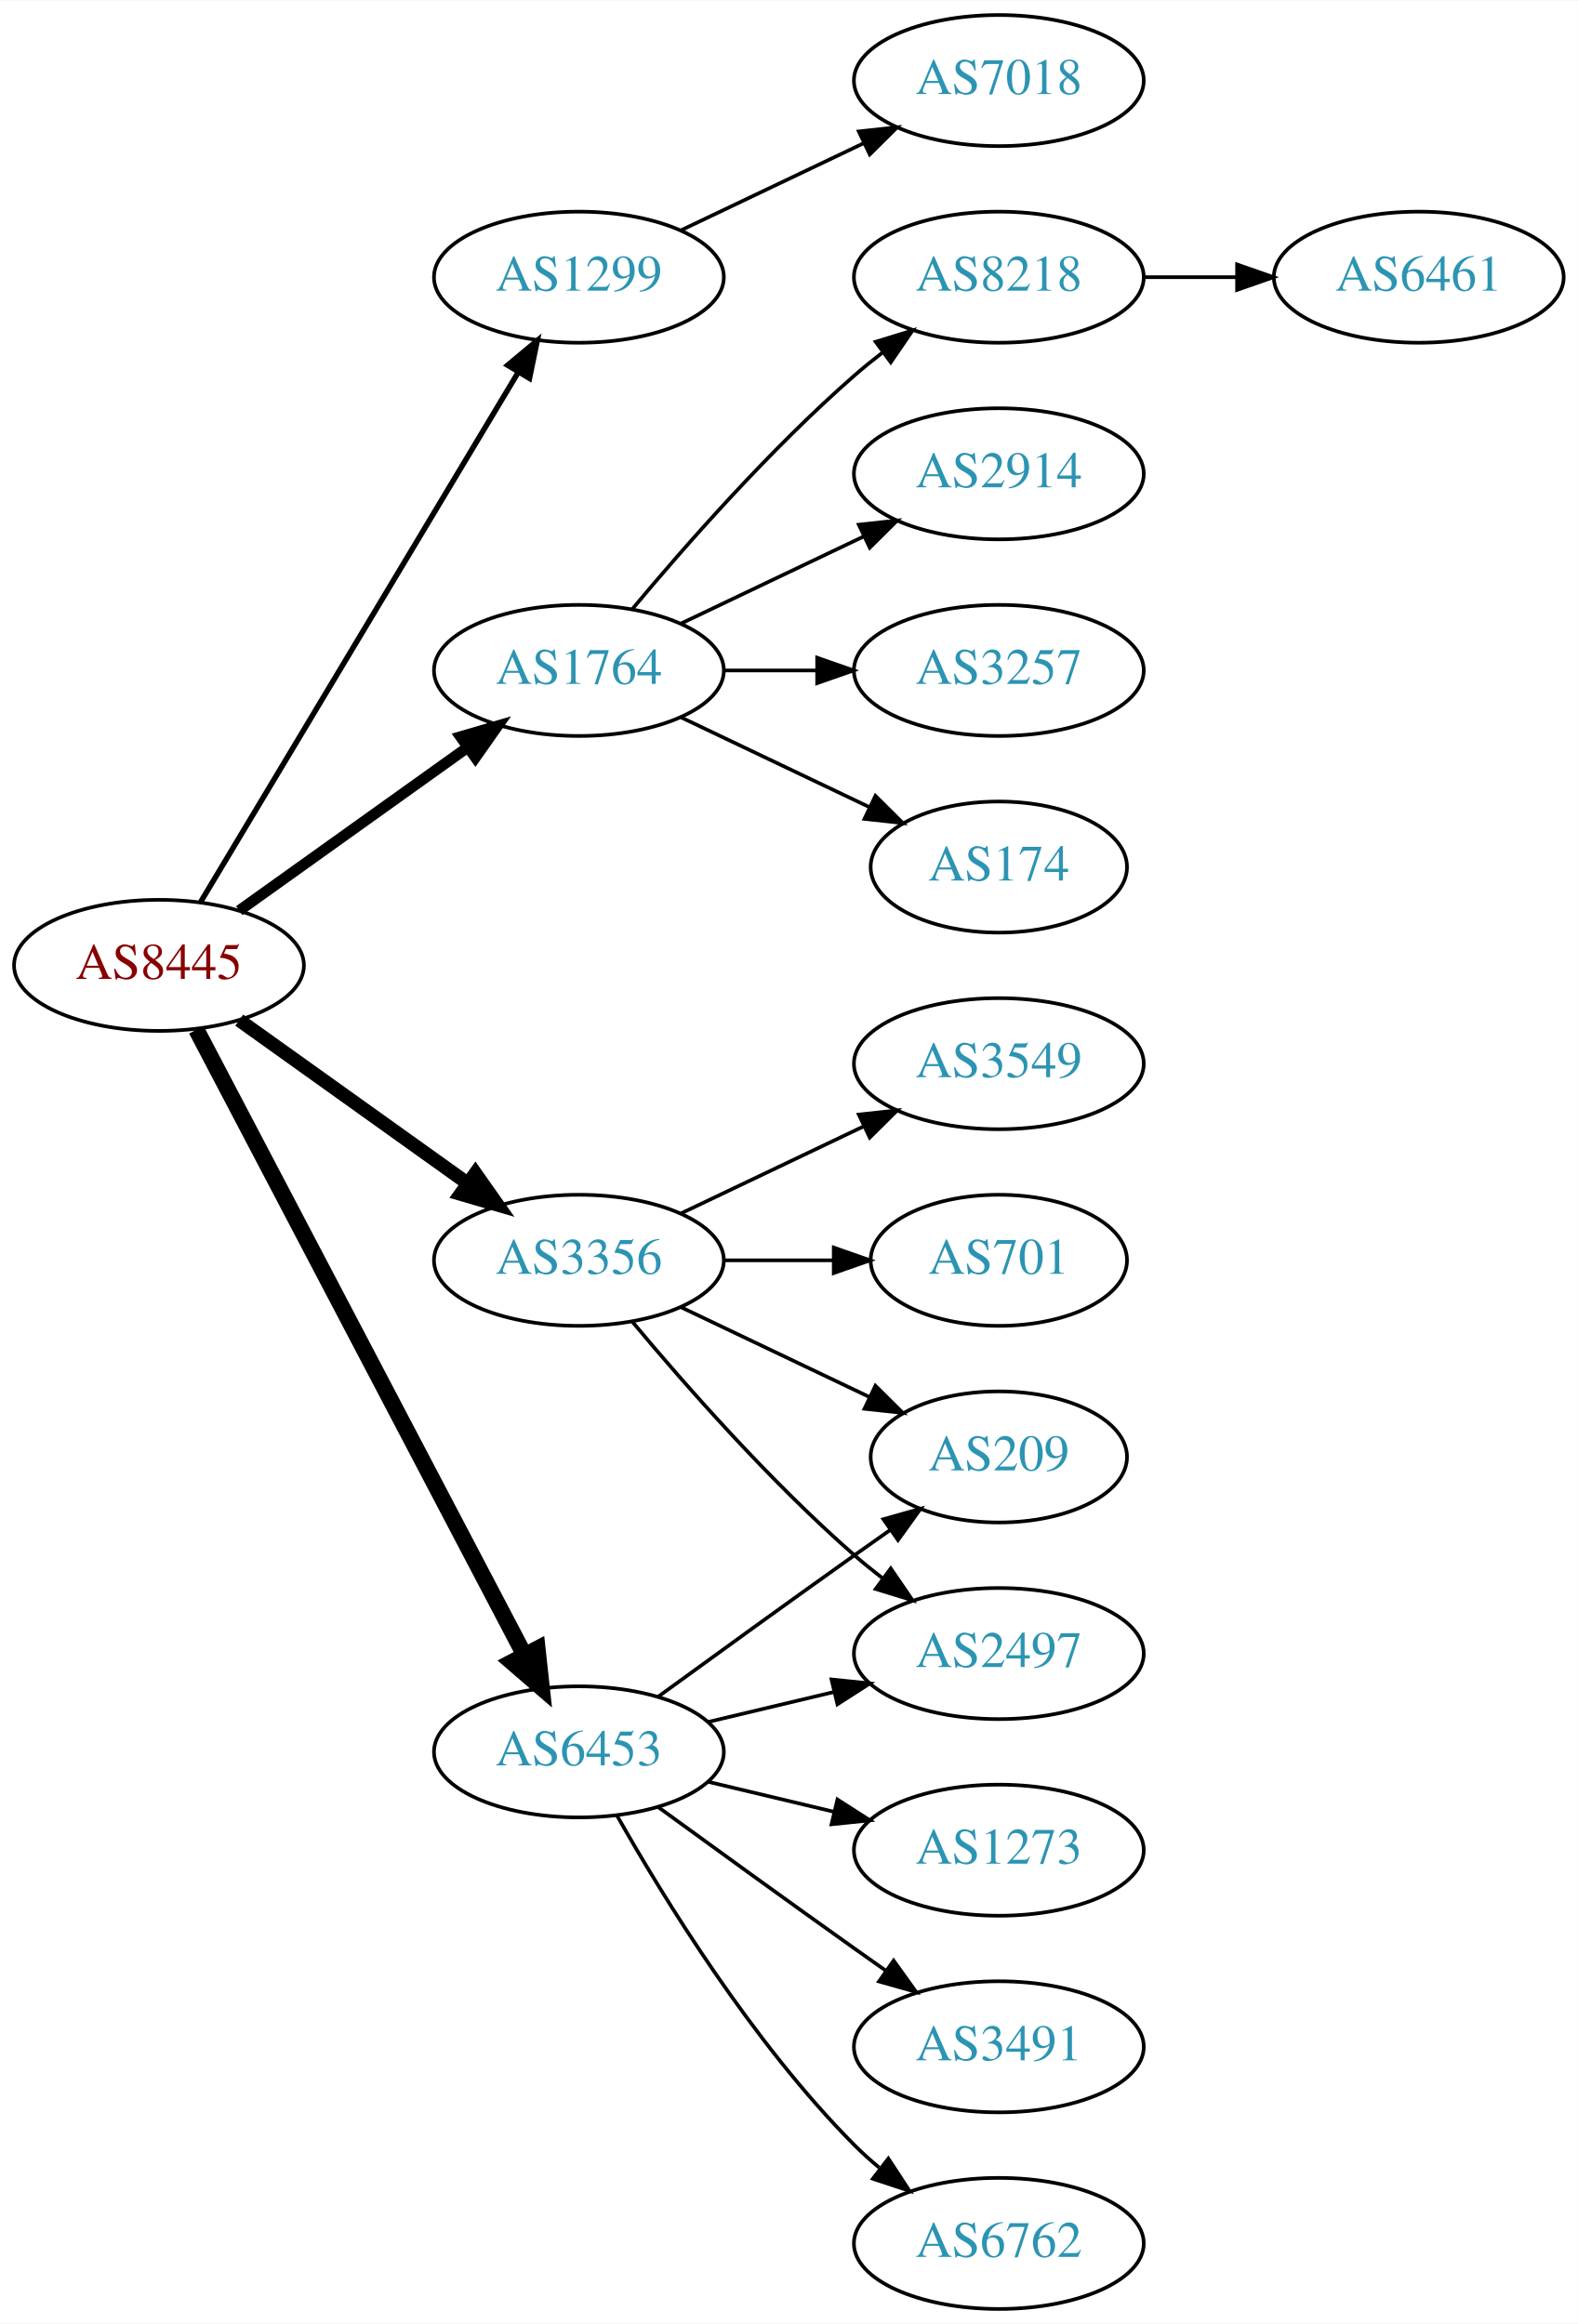
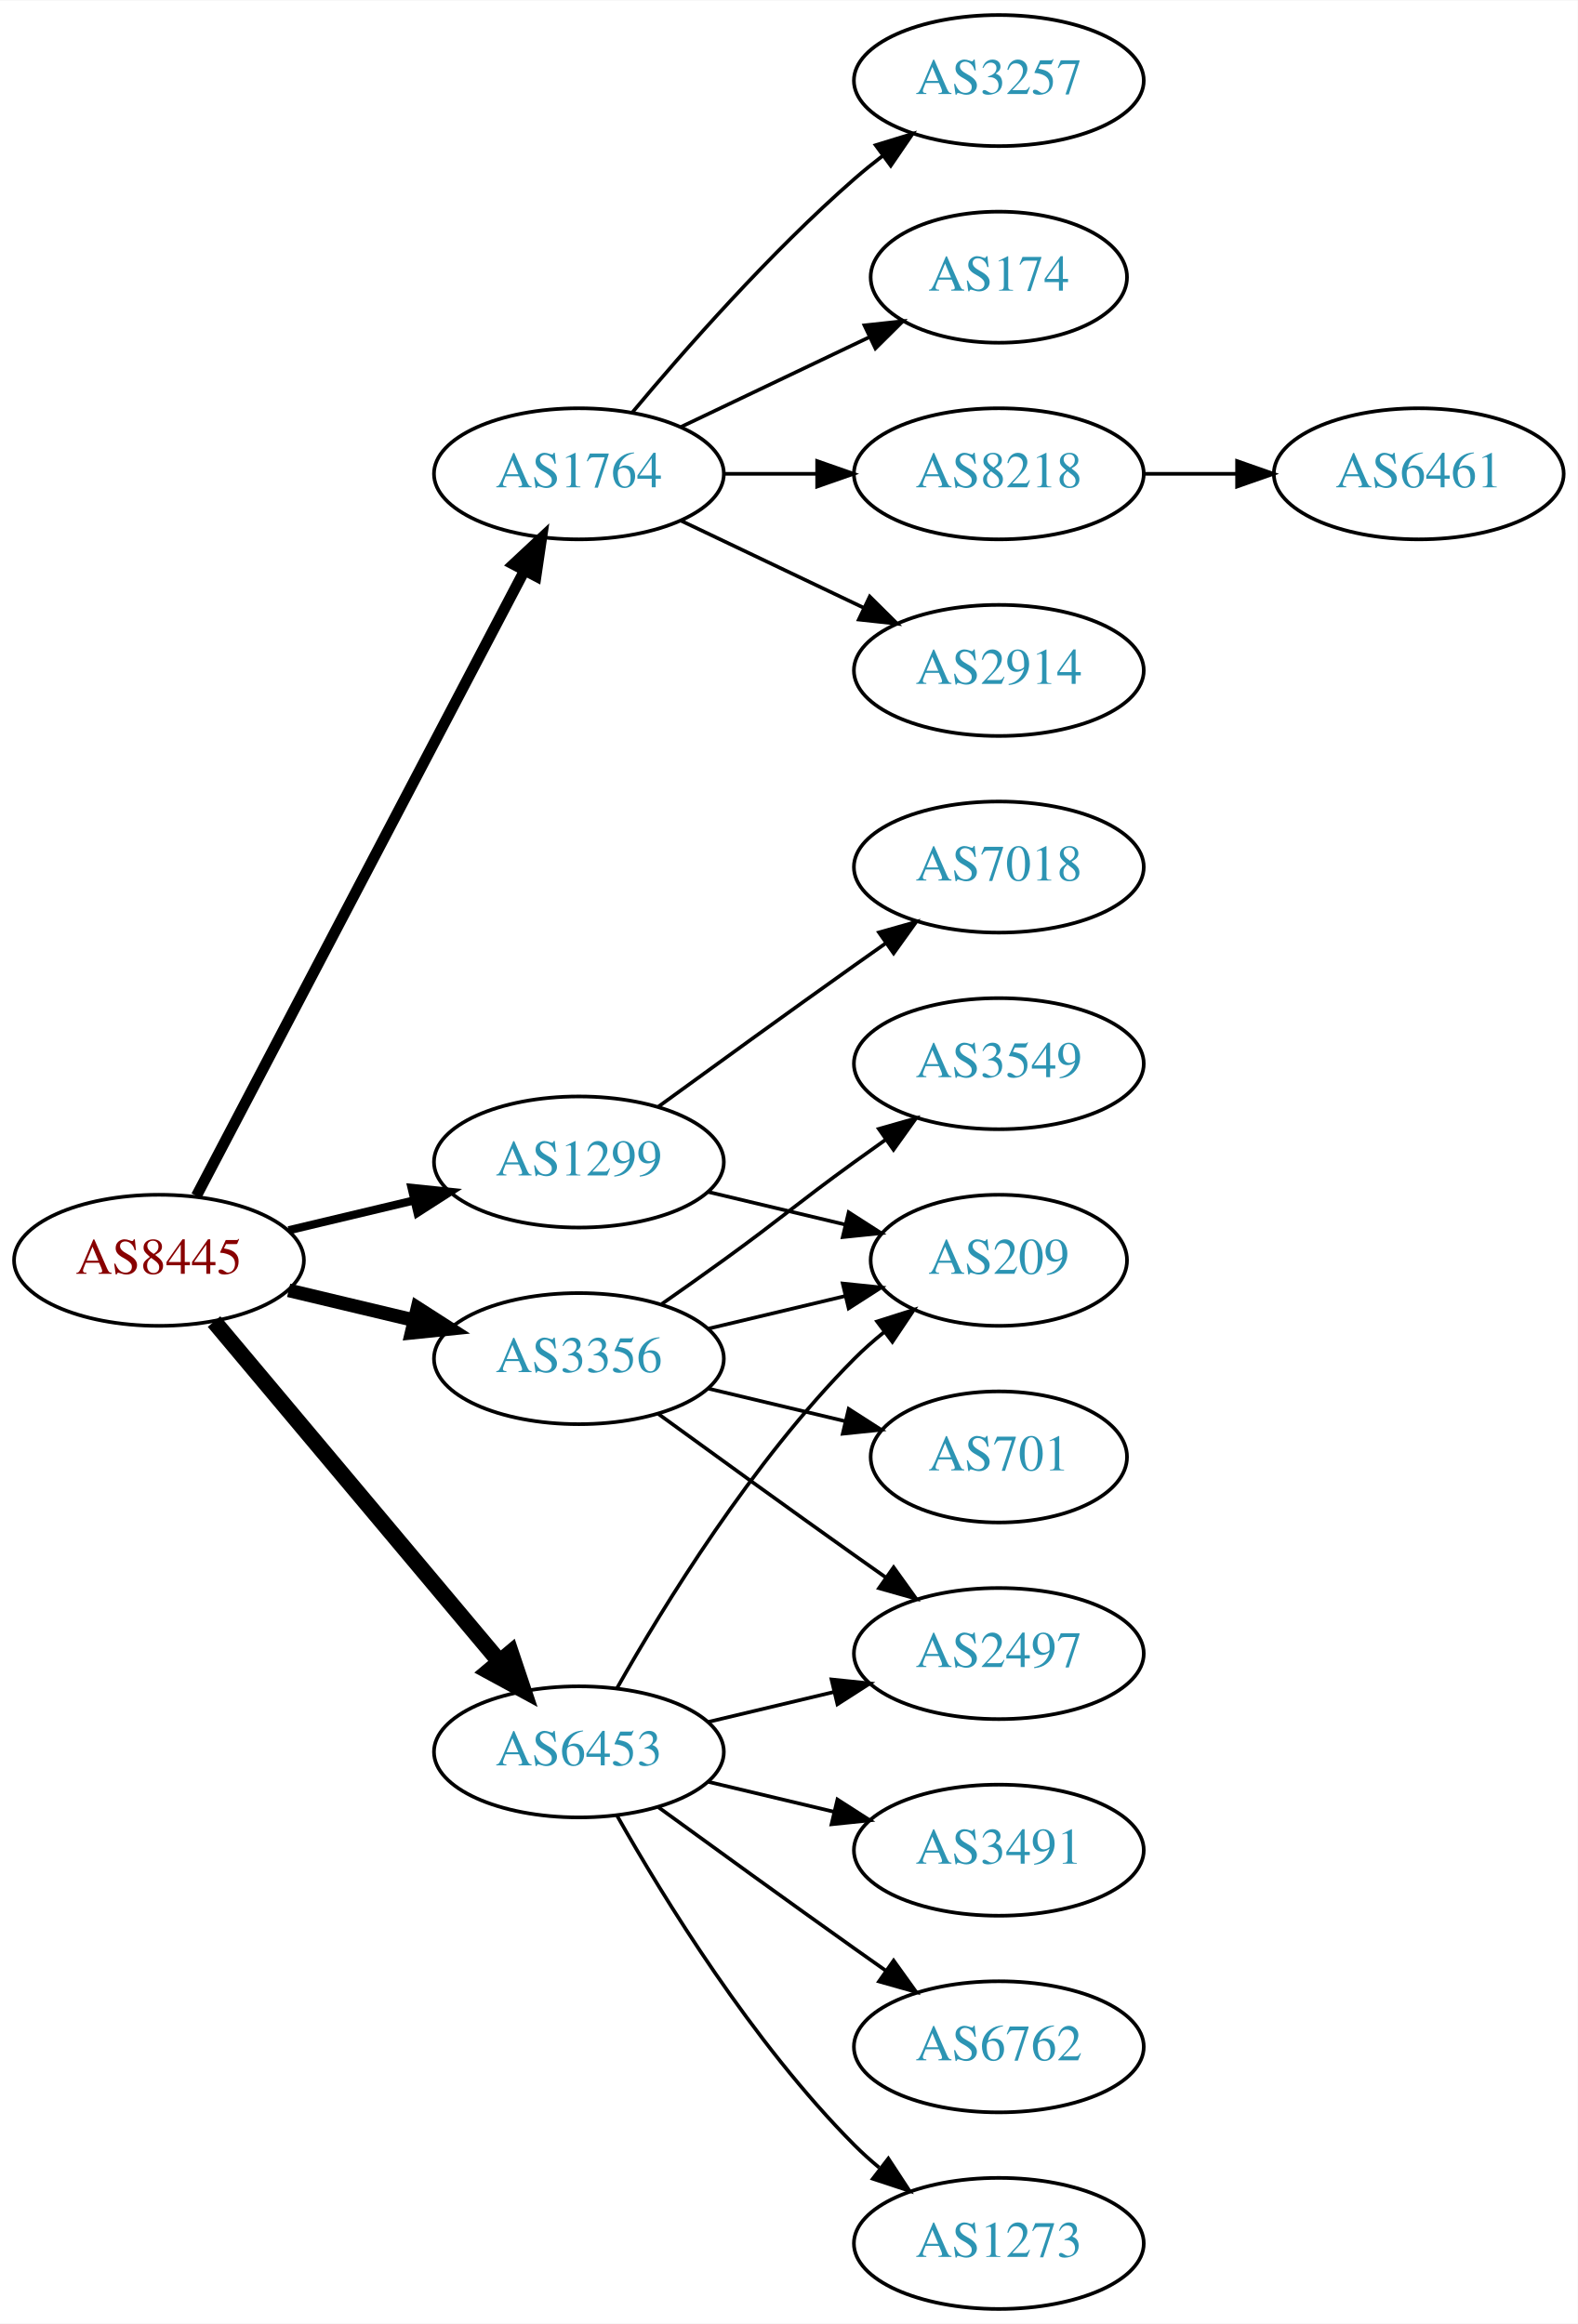
<svg xmlns="http://www.w3.org/2000/svg" xmlns:xlink="http://www.w3.org/1999/xlink" width="433pt" height="638pt" viewBox="0.00 0.00 433.17 638.00">
  <g id="graph0" class="graph" transform="scale(1 1) rotate(0) translate(4 634)">
    <polygon fill="white" stroke="none" points="-4,4 -4,-634 429.172,-634 429.172,4 -4,4" />
    <g id="node1" class="node">
      <g id="a_node1">
        <a xlink:href="/asn/8445" xlink:title="AS8445 ~ SALZBURG-AG-AS [AT]">
-           <ellipse fill="#ffffff" stroke="black" cx="39.647" cy="-369" rx="39.794" ry="18" />
-           <text text-anchor="middle" x="39.647" y="-365.3" font-family="Times,serif" font-size="14.00" fill="#880000">AS8445</text>
+           <ellipse fill="#ffffff" stroke="black" cx="39.647" cy="-288" rx="39.794" ry="18" />
+           <text text-anchor="middle" x="39.647" y="-284.3" font-family="Times,serif" font-size="14.00" fill="#880000">AS8445</text>
        </a>
      </g>
    </g>
    <g id="node2" class="node">
      <g id="a_node2">
        <a xlink:href="/asn/1299" xlink:title="AS1299 ~ Telia Carrier [EU]">
-           <ellipse fill="#ffffff" stroke="black" cx="154.939" cy="-558" rx="39.794" ry="18" />
-           <text text-anchor="middle" x="154.939" y="-554.3" font-family="Times,serif" font-size="14.00" fill="#2c94b3">AS1299</text>
+           <ellipse fill="#ffffff" stroke="black" cx="154.939" cy="-315" rx="39.794" ry="18" />
+           <text text-anchor="middle" x="154.939" y="-311.3" font-family="Times,serif" font-size="14.00" fill="#2c94b3">AS1299</text>
        </a>
      </g>
    </g>
    <g id="edge1" class="edge">
-       <path fill="none" stroke="black" stroke-width="1.5" d="M51.102,-386.442C71.083,-419.775 114.788,-492.686 138.274,-531.866" />
-       <polygon fill="black" stroke="black" stroke-width="1.5" points="135.366,-533.823 143.509,-540.6 141.37,-530.224 135.366,-533.823" />
+       <path fill="none" stroke="black" stroke-width="2.25" d="M75.254,-296.248C86.125,-298.838 98.279,-301.735 109.722,-304.462" />
+       <polygon fill="black" stroke="black" stroke-width="2.25" points="109.005,-307.889 119.544,-306.803 110.628,-301.08 109.005,-307.889" />
    </g>
    <g id="node3" class="node">
      <g id="a_node3">
        <a xlink:href="/asn/1764" xlink:title="AS1764 ~ NEXTLAYER-AS [AT]">
-           <ellipse fill="#ffffff" stroke="black" cx="154.939" cy="-450" rx="39.794" ry="18" />
-           <text text-anchor="middle" x="154.939" y="-446.3" font-family="Times,serif" font-size="14.00" fill="#2c94b3">AS1764</text>
+           <ellipse fill="#ffffff" stroke="black" cx="154.939" cy="-504" rx="39.794" ry="18" />
+           <text text-anchor="middle" x="154.939" y="-500.3" font-family="Times,serif" font-size="14.00" fill="#2c94b3">AS1764</text>
        </a>
      </g>
    </g>
    <g id="edge2" class="edge">
-       <path fill="none" stroke="black" stroke-width="3" d="M61.691,-384.046C79.305,-396.639 104.643,-414.755 124.309,-428.816" />
-       <polygon fill="black" stroke="black" stroke-width="3" points="122.453,-431.791 132.624,-434.76 126.525,-426.097 122.453,-431.791" />
+       <path fill="none" stroke="black" stroke-width="3" d="M49.918,-305.676C69.759,-343.505 116.437,-432.499 139.923,-477.278" />
+       <polygon fill="black" stroke="black" stroke-width="3" points="136.955,-479.152 144.699,-486.383 143.154,-475.901 136.955,-479.152" />
    </g>
    <g id="node4" class="node">
      <g id="a_node4">
        <a xlink:href="/asn/3356" xlink:title="AS3356 ~ Level 3 Parent, LLC [US]">
-           <ellipse fill="#ffffff" stroke="black" cx="154.939" cy="-288" rx="39.794" ry="18" />
-           <text text-anchor="middle" x="154.939" y="-284.3" font-family="Times,serif" font-size="14.00" fill="#2c94b3">AS3356</text>
+           <ellipse fill="#ffffff" stroke="black" cx="154.939" cy="-261" rx="39.794" ry="18" />
+           <text text-anchor="middle" x="154.939" y="-257.3" font-family="Times,serif" font-size="14.00" fill="#2c94b3">AS3356</text>
        </a>
      </g>
    </g>
    <g id="edge3" class="edge">
-       <path fill="none" stroke="black" stroke-width="3.75" d="M61.691,-353.954C79.305,-341.361 104.643,-323.245 124.309,-309.184" />
-       <polygon fill="black" stroke="black" stroke-width="3.75" points="126.525,-311.903 132.624,-303.24 122.453,-306.209 126.525,-311.903" />
+       <path fill="none" stroke="black" stroke-width="3.75" d="M75.254,-279.752C86.125,-277.162 98.279,-274.265 109.722,-271.538" />
+       <polygon fill="black" stroke="black" stroke-width="3.75" points="110.628,-274.92 119.544,-269.197 109.005,-268.111 110.628,-274.92" />
    </g>
    <g id="node5" class="node">
      <g id="a_node5">
        <a xlink:href="/asn/6453" xlink:title="AS6453 ~ TATA COMMUNICATIONS (AMERICA) INC [US]">
          <ellipse fill="#ffffff" stroke="black" cx="154.939" cy="-153" rx="39.794" ry="18" />
          <text text-anchor="middle" x="154.939" y="-149.3" font-family="Times,serif" font-size="14.00" fill="#2c94b3">AS6453</text>
        </a>
      </g>
    </g>
    <g id="edge4" class="edge">
-       <path fill="none" stroke="black" stroke-width="4.5" d="M49.918,-351.324C69.759,-313.495 116.437,-224.501 139.923,-179.722" />
-       <polygon fill="black" stroke="black" stroke-width="4.5" points="143.541,-181.302 144.699,-170.617 136.567,-177.644 143.541,-181.302" />
+       <path fill="none" stroke="black" stroke-width="4.5" d="M54.766,-271.175C74.441,-247.731 110.245,-205.066 133.023,-177.924" />
+       <polygon fill="black" stroke="black" stroke-width="4.5" points="136.23,-180.228 139.642,-170.037 130.197,-175.166 136.23,-180.228" />
    </g>
    <g id="node6" class="node">
      <g id="a_node6">
-         <a xlink:href="/asn/7018" xlink:title="AS7018 ~ AT&amp;T Services, Inc. [US]">
-           <ellipse fill="#ffffff" stroke="black" cx="270.232" cy="-612" rx="39.794" ry="18" />
-           <text text-anchor="middle" x="270.232" y="-608.3" font-family="Times,serif" font-size="14.00" fill="#2c94b3">AS7018</text>
+         <a xlink:href="/asn/209" xlink:title="AS209 ~ CenturyLink Communications, LLC [US]">
+           <ellipse fill="#ffffff" stroke="black" cx="270.232" cy="-288" rx="35.194" ry="18" />
+           <text text-anchor="middle" x="270.232" y="-284.3" font-family="Times,serif" font-size="14.00" fill="#2c94b3">AS209</text>
        </a>
      </g>
    </g>
    <g id="edge5" class="edge">
-       <path fill="none" stroke="black" d="M183.076,-570.934C198.07,-578.081 216.891,-587.052 233.114,-594.785" />
-       <polygon fill="black" stroke="black" points="231.784,-598.028 242.317,-599.171 234.796,-591.709 231.784,-598.028" />
+       <path fill="none" stroke="black" d="M190.547,-306.752C202.341,-303.942 215.646,-300.771 227.913,-297.847" />
+       <polygon fill="black" stroke="black" points="229.002,-301.186 237.918,-295.463 227.379,-294.376 229.002,-301.186" />
    </g>
    <g id="node7" class="node">
      <g id="a_node7">
-         <a xlink:href="/asn/8218" xlink:title="AS8218 ~ legacy Neotelecoms [FR]">
-           <ellipse fill="#ffffff" stroke="black" cx="270.232" cy="-558" rx="39.794" ry="18" />
-           <text text-anchor="middle" x="270.232" y="-554.3" font-family="Times,serif" font-size="14.00" fill="#2c94b3">AS8218</text>
+         <a xlink:href="/asn/7018" xlink:title="AS7018 ~ AT&amp;T Services, Inc. [US]">
+           <ellipse fill="#ffffff" stroke="black" cx="270.232" cy="-396" rx="39.794" ry="18" />
+           <text text-anchor="middle" x="270.232" y="-392.3" font-family="Times,serif" font-size="14.00" fill="#2c94b3">AS7018</text>
        </a>
      </g>
    </g>
    <g id="edge6" class="edge">
-       <path fill="none" stroke="black" d="M169.569,-466.817C183.852,-483.929 207.398,-510.745 230.586,-531 233.052,-533.154 235.69,-535.294 238.388,-537.372" />
-       <polygon fill="black" stroke="black" points="236.413,-540.264 246.542,-543.37 240.561,-534.625 236.413,-540.264" />
+       <path fill="none" stroke="black" d="M176.788,-330.222C191.722,-341.091 212.335,-356.025 230.586,-369 233.406,-371.005 236.349,-373.085 239.297,-375.159" />
+       <polygon fill="black" stroke="black" points="237.325,-378.05 247.522,-380.926 241.344,-372.319 237.325,-378.05" />
    </g>
    <g id="node8" class="node">
      <g id="a_node8">
-         <a xlink:href="/asn/2914" xlink:title="AS2914 ~ NTT America, Inc. [US]">
-           <ellipse fill="#ffffff" stroke="black" cx="270.232" cy="-504" rx="39.794" ry="18" />
-           <text text-anchor="middle" x="270.232" y="-500.3" font-family="Times,serif" font-size="14.00" fill="#2c94b3">AS2914</text>
+         <a xlink:href="/asn/3257" xlink:title="AS3257 ~ GTT [DE]">
+           <ellipse fill="#ffffff" stroke="black" cx="270.232" cy="-612" rx="39.794" ry="18" />
+           <text text-anchor="middle" x="270.232" y="-608.3" font-family="Times,serif" font-size="14.00" fill="#2c94b3">AS3257</text>
        </a>
      </g>
    </g>
    <g id="edge7" class="edge">
-       <path fill="none" stroke="black" d="M183.076,-462.934C198.07,-470.081 216.891,-479.052 233.114,-486.785" />
-       <polygon fill="black" stroke="black" points="231.784,-490.028 242.317,-491.171 234.796,-483.709 231.784,-490.028" />
+       <path fill="none" stroke="black" d="M169.569,-520.817C183.852,-537.929 207.398,-564.745 230.586,-585 233.052,-587.154 235.69,-589.294 238.388,-591.372" />
+       <polygon fill="black" stroke="black" points="236.413,-594.264 246.542,-597.37 240.561,-588.625 236.413,-594.264" />
    </g>
    <g id="node9" class="node">
      <g id="a_node9">
-         <a xlink:href="/asn/3257" xlink:title="AS3257 ~ GTT [DE]">
-           <ellipse fill="#ffffff" stroke="black" cx="270.232" cy="-450" rx="39.794" ry="18" />
-           <text text-anchor="middle" x="270.232" y="-446.3" font-family="Times,serif" font-size="14.00" fill="#2c94b3">AS3257</text>
+         <a xlink:href="/asn/174" xlink:title="AS174 ~ Cogent Communications [US]">
+           <ellipse fill="#ffffff" stroke="black" cx="270.232" cy="-558" rx="35.194" ry="18" />
+           <text text-anchor="middle" x="270.232" y="-554.3" font-family="Times,serif" font-size="14.00" fill="#2c94b3">AS174</text>
        </a>
      </g>
    </g>
    <g id="edge8" class="edge">
-       <path fill="none" stroke="black" d="M194.612,-450C202.815,-450 211.579,-450 220.111,-450" />
-       <polygon fill="black" stroke="black" points="220.35,-453.5 230.35,-450 220.35,-446.5 220.35,-453.5" />
+       <path fill="none" stroke="black" d="M183.076,-516.934C198.508,-524.29 217.993,-533.577 234.528,-541.459" />
+       <polygon fill="black" stroke="black" points="233.337,-544.768 243.87,-545.911 236.349,-538.449 233.337,-544.768" />
    </g>
    <g id="node10" class="node">
      <g id="a_node10">
-         <a xlink:href="/asn/174" xlink:title="AS174 ~ Cogent Communications [US]">
-           <ellipse fill="#ffffff" stroke="black" cx="270.232" cy="-396" rx="35.194" ry="18" />
-           <text text-anchor="middle" x="270.232" y="-392.3" font-family="Times,serif" font-size="14.00" fill="#2c94b3">AS174</text>
+         <a xlink:href="/asn/8218" xlink:title="AS8218 ~ legacy Neotelecoms [FR]">
+           <ellipse fill="#ffffff" stroke="black" cx="270.232" cy="-504" rx="39.794" ry="18" />
+           <text text-anchor="middle" x="270.232" y="-500.3" font-family="Times,serif" font-size="14.00" fill="#2c94b3">AS8218</text>
        </a>
      </g>
    </g>
    <g id="edge9" class="edge">
-       <path fill="none" stroke="black" d="M183.076,-437.066C198.508,-429.71 217.993,-420.423 234.528,-412.541" />
-       <polygon fill="black" stroke="black" points="236.349,-415.551 243.87,-408.089 233.337,-409.232 236.349,-415.551" />
-     </g>
-     <g id="node12" class="node">
-       <g id="a_node12">
+       <path fill="none" stroke="black" d="M194.612,-504C202.815,-504 211.579,-504 220.111,-504" />
+       <polygon fill="black" stroke="black" points="220.35,-507.5 230.35,-504 220.35,-500.5 220.35,-507.5" />
+     </g>
+     <g id="node11" class="node">
+       <g id="a_node11">
+         <a xlink:href="/asn/2914" xlink:title="AS2914 ~ NTT America, Inc. [US]">
+           <ellipse fill="#ffffff" stroke="black" cx="270.232" cy="-450" rx="39.794" ry="18" />
+           <text text-anchor="middle" x="270.232" y="-446.3" font-family="Times,serif" font-size="14.00" fill="#2c94b3">AS2914</text>
+         </a>
+       </g>
+     </g>
+     <g id="edge10" class="edge">
+       <path fill="none" stroke="black" d="M183.076,-491.066C198.07,-483.919 216.891,-474.948 233.114,-467.215" />
+       <polygon fill="black" stroke="black" points="234.796,-470.291 242.317,-462.829 231.784,-463.972 234.796,-470.291" />
+     </g>
+     <g id="edge12" class="edge">
+       <path fill="none" stroke="black" d="M190.547,-269.248C202.341,-272.058 215.646,-275.229 227.913,-278.153" />
+       <polygon fill="black" stroke="black" points="227.379,-281.624 237.918,-280.537 229.002,-274.814 227.379,-281.624" />
+     </g>
+     <g id="node13" class="node">
+       <g id="a_node13">
+         <a xlink:href="/asn/2497" xlink:title="AS2497 ~ Internet Initiative Japan Inc. [JP]">
+           <ellipse fill="#ffffff" stroke="black" cx="270.232" cy="-180" rx="39.794" ry="18" />
+           <text text-anchor="middle" x="270.232" y="-176.3" font-family="Times,serif" font-size="14.00" fill="#2c94b3">AS2497</text>
+         </a>
+       </g>
+     </g>
+     <g id="edge13" class="edge">
+       <path fill="none" stroke="black" d="M176.788,-245.778C191.722,-234.909 212.335,-219.975 230.586,-207 233.406,-204.995 236.349,-202.915 239.297,-200.841" />
+       <polygon fill="black" stroke="black" points="241.344,-203.681 247.522,-195.074 237.325,-197.95 241.344,-203.681" />
+     </g>
+     <g id="node14" class="node">
+       <g id="a_node14">
        <a xlink:href="/asn/3549" xlink:title="AS3549 ~ Level 3 Parent, LLC [US]">
          <ellipse fill="#ffffff" stroke="black" cx="270.232" cy="-342" rx="39.794" ry="18" />
          <text text-anchor="middle" x="270.232" y="-338.3" font-family="Times,serif" font-size="14.00" fill="#2c94b3">AS3549</text>
        </a>
      </g>
    </g>
-     <g id="edge11" class="edge">
-       <path fill="none" stroke="black" d="M183.076,-300.934C198.07,-308.081 216.891,-317.052 233.114,-324.785" />
-       <polygon fill="black" stroke="black" points="231.784,-328.028 242.317,-329.171 234.796,-321.709 231.784,-328.028" />
-     </g>
-     <g id="node13" class="node">
-       <g id="a_node13">
-         <a xlink:href="/asn/209" xlink:title="AS209 ~ CenturyLink Communications, LLC [US]">
-           <ellipse fill="#ffffff" stroke="black" cx="270.232" cy="-234" rx="35.194" ry="18" />
-           <text text-anchor="middle" x="270.232" y="-230.3" font-family="Times,serif" font-size="14.00" fill="#2c94b3">AS209</text>
-         </a>
-       </g>
-     </g>
-     <g id="edge12" class="edge">
-       <path fill="none" stroke="black" d="M183.076,-275.066C198.508,-267.71 217.993,-258.423 234.528,-250.541" />
-       <polygon fill="black" stroke="black" points="236.349,-253.551 243.87,-246.089 233.337,-247.232 236.349,-253.551" />
-     </g>
-     <g id="node14" class="node">
-       <g id="a_node14">
-         <a xlink:href="/asn/701" xlink:title="AS701 ~ UUNET [US]">
-           <ellipse fill="#ffffff" stroke="black" cx="270.232" cy="-288" rx="35.194" ry="18" />
-           <text text-anchor="middle" x="270.232" y="-284.3" font-family="Times,serif" font-size="14.00" fill="#2c94b3">AS701</text>
-         </a>
-       </g>
-     </g>
-     <g id="edge13" class="edge">
-       <path fill="none" stroke="black" d="M194.612,-288C204.317,-288 214.808,-288 224.771,-288" />
-       <polygon fill="black" stroke="black" points="224.907,-291.5 234.907,-288 224.907,-284.5 224.907,-291.5" />
+     <g id="edge14" class="edge">
+       <path fill="none" stroke="black" d="M177.696,-276.009C183.231,-279.879 189.15,-284.064 194.586,-288 210.786,-299.729 214.386,-303.271 230.586,-315 233.389,-317.029 236.32,-319.125 239.261,-321.21" />
+       <polygon fill="black" stroke="black" points="237.283,-324.097 247.475,-326.991 241.312,-318.373 237.283,-324.097" />
    </g>
    <g id="node15" class="node">
      <g id="a_node15">
-         <a xlink:href="/asn/2497" xlink:title="AS2497 ~ Internet Initiative Japan Inc. [JP]">
-           <ellipse fill="#ffffff" stroke="black" cx="270.232" cy="-180" rx="39.794" ry="18" />
-           <text text-anchor="middle" x="270.232" y="-176.3" font-family="Times,serif" font-size="14.00" fill="#2c94b3">AS2497</text>
-         </a>
-       </g>
-     </g>
-     <g id="edge14" class="edge">
-       <path fill="none" stroke="black" d="M169.569,-271.183C183.852,-254.071 207.398,-227.255 230.586,-207 233.052,-204.846 235.69,-202.706 238.388,-200.628" />
-       <polygon fill="black" stroke="black" points="240.561,-203.375 246.542,-194.63 236.413,-197.736 240.561,-203.375" />
-     </g>
-     <g id="edge19" class="edge">
-       <path fill="none" stroke="black" d="M176.788,-168.222C191.722,-179.091 212.335,-194.025 230.586,-207 233.796,-209.282 237.165,-211.661 240.52,-214.018" />
-       <polygon fill="black" stroke="black" points="238.532,-216.899 248.73,-219.77 242.548,-211.166 238.532,-216.899" />
-     </g>
-     <g id="edge17" class="edge">
+         <a xlink:href="/asn/701" xlink:title="AS701 ~ UUNET [US]">
+           <ellipse fill="#ffffff" stroke="black" cx="270.232" cy="-234" rx="35.194" ry="18" />
+           <text text-anchor="middle" x="270.232" y="-230.3" font-family="Times,serif" font-size="14.00" fill="#2c94b3">AS701</text>
+         </a>
+       </g>
+     </g>
+     <g id="edge15" class="edge">
+       <path fill="none" stroke="black" d="M190.547,-252.752C202.341,-249.942 215.646,-246.771 227.913,-243.847" />
+       <polygon fill="black" stroke="black" points="229.002,-247.186 237.918,-241.463 227.379,-240.376 229.002,-247.186" />
+     </g>
+     <g id="edge20" class="edge">
+       <path fill="none" stroke="black" d="M165.399,-170.49C178.181,-193.096 202.613,-232.886 230.586,-261 233.086,-263.513 235.847,-265.949 238.708,-268.261" />
+       <polygon fill="black" stroke="black" points="236.806,-271.21 246.905,-274.413 241.008,-265.611 236.806,-271.21" />
+     </g>
+     <g id="edge16" class="edge">
      <path fill="none" stroke="black" d="M190.547,-161.248C201.418,-163.838 213.572,-166.735 225.015,-169.462" />
      <polygon fill="black" stroke="black" points="224.298,-172.889 234.837,-171.803 225.921,-166.08 224.298,-172.889" />
    </g>
    <g id="node16" class="node">
      <g id="a_node16">
-         <a xlink:href="/asn/1273" xlink:title="AS1273 ~ Vodafone Group PLC [EU]">
+         <a xlink:href="/asn/3491" xlink:title="AS3491 ~ PCCW Global, Inc. [US]">
          <ellipse fill="#ffffff" stroke="black" cx="270.232" cy="-126" rx="39.794" ry="18" />
-           <text text-anchor="middle" x="270.232" y="-122.3" font-family="Times,serif" font-size="14.00" fill="#2c94b3">AS1273</text>
-         </a>
-       </g>
-     </g>
-     <g id="edge15" class="edge">
+           <text text-anchor="middle" x="270.232" y="-122.3" font-family="Times,serif" font-size="14.00" fill="#2c94b3">AS3491</text>
+         </a>
+       </g>
+     </g>
+     <g id="edge17" class="edge">
      <path fill="none" stroke="black" d="M190.547,-144.752C201.418,-142.162 213.572,-139.265 225.015,-136.538" />
      <polygon fill="black" stroke="black" points="225.921,-139.92 234.837,-134.197 224.298,-133.111 225.921,-139.92" />
    </g>
    <g id="node17" class="node">
      <g id="a_node17">
-         <a xlink:href="/asn/3491" xlink:title="AS3491 ~ PCCW Global, Inc. [US]">
+         <a xlink:href="/asn/6762" xlink:title="AS6762 ~ TELECOM ITALIA SPARKLE S.p.A. [IT]">
          <ellipse fill="#ffffff" stroke="black" cx="270.232" cy="-72" rx="39.794" ry="18" />
-           <text text-anchor="middle" x="270.232" y="-68.3" font-family="Times,serif" font-size="14.00" fill="#2c94b3">AS3491</text>
-         </a>
-       </g>
-     </g>
-     <g id="edge16" class="edge">
+           <text text-anchor="middle" x="270.232" y="-68.3" font-family="Times,serif" font-size="14.00" fill="#2c94b3">AS6762</text>
+         </a>
+       </g>
+     </g>
+     <g id="edge18" class="edge">
      <path fill="none" stroke="black" d="M176.788,-137.778C191.722,-126.909 212.335,-111.975 230.586,-99 233.406,-96.995 236.349,-94.915 239.297,-92.841" />
      <polygon fill="black" stroke="black" points="241.344,-95.681 247.522,-87.074 237.325,-89.95 241.344,-95.681" />
    </g>
    <g id="node18" class="node">
      <g id="a_node18">
-         <a xlink:href="/asn/6762" xlink:title="AS6762 ~ TELECOM ITALIA SPARKLE S.p.A. [IT]">
+         <a xlink:href="/asn/1273" xlink:title="AS1273 ~ Vodafone Group PLC [EU]">
          <ellipse fill="#ffffff" stroke="black" cx="270.232" cy="-18" rx="39.794" ry="18" />
-           <text text-anchor="middle" x="270.232" y="-14.3" font-family="Times,serif" font-size="14.00" fill="#2c94b3">AS6762</text>
-         </a>
-       </g>
-     </g>
-     <g id="edge18" class="edge">
+           <text text-anchor="middle" x="270.232" y="-14.3" font-family="Times,serif" font-size="14.00" fill="#2c94b3">AS1273</text>
+         </a>
+       </g>
+     </g>
+     <g id="edge19" class="edge">
      <path fill="none" stroke="black" d="M165.399,-135.51C178.181,-112.904 202.613,-73.114 230.586,-45 232.697,-42.879 234.993,-40.812 237.378,-38.829" />
      <polygon fill="black" stroke="black" points="239.894,-41.31 245.694,-32.444 235.631,-35.758 239.894,-41.31" />
    </g>
-     <g id="node11" class="node">
-       <g id="a_node11">
+     <g id="node12" class="node">
+       <g id="a_node12">
        <a xlink:href="/asn/6461" xlink:title="AS6461 ~ Zayo Bandwidth [US]">
-           <ellipse fill="#ffffff" stroke="black" cx="385.525" cy="-558" rx="39.794" ry="18" />
-           <text text-anchor="middle" x="385.525" y="-554.3" font-family="Times,serif" font-size="14.00" fill="#2c94b3">AS6461</text>
-         </a>
-       </g>
-     </g>
-     <g id="edge10" class="edge">
-       <path fill="none" stroke="black" d="M309.905,-558C318.108,-558 326.872,-558 335.404,-558" />
-       <polygon fill="black" stroke="black" points="335.643,-561.5 345.643,-558 335.643,-554.5 335.643,-561.5" />
+           <ellipse fill="#ffffff" stroke="black" cx="385.525" cy="-504" rx="39.794" ry="18" />
+           <text text-anchor="middle" x="385.525" y="-500.3" font-family="Times,serif" font-size="14.00" fill="#2c94b3">AS6461</text>
+         </a>
+       </g>
+     </g>
+     <g id="edge11" class="edge">
+       <path fill="none" stroke="black" d="M309.905,-504C318.108,-504 326.872,-504 335.404,-504" />
+       <polygon fill="black" stroke="black" points="335.643,-507.5 345.643,-504 335.643,-500.5 335.643,-507.5" />
    </g>
  </g>
</svg>
